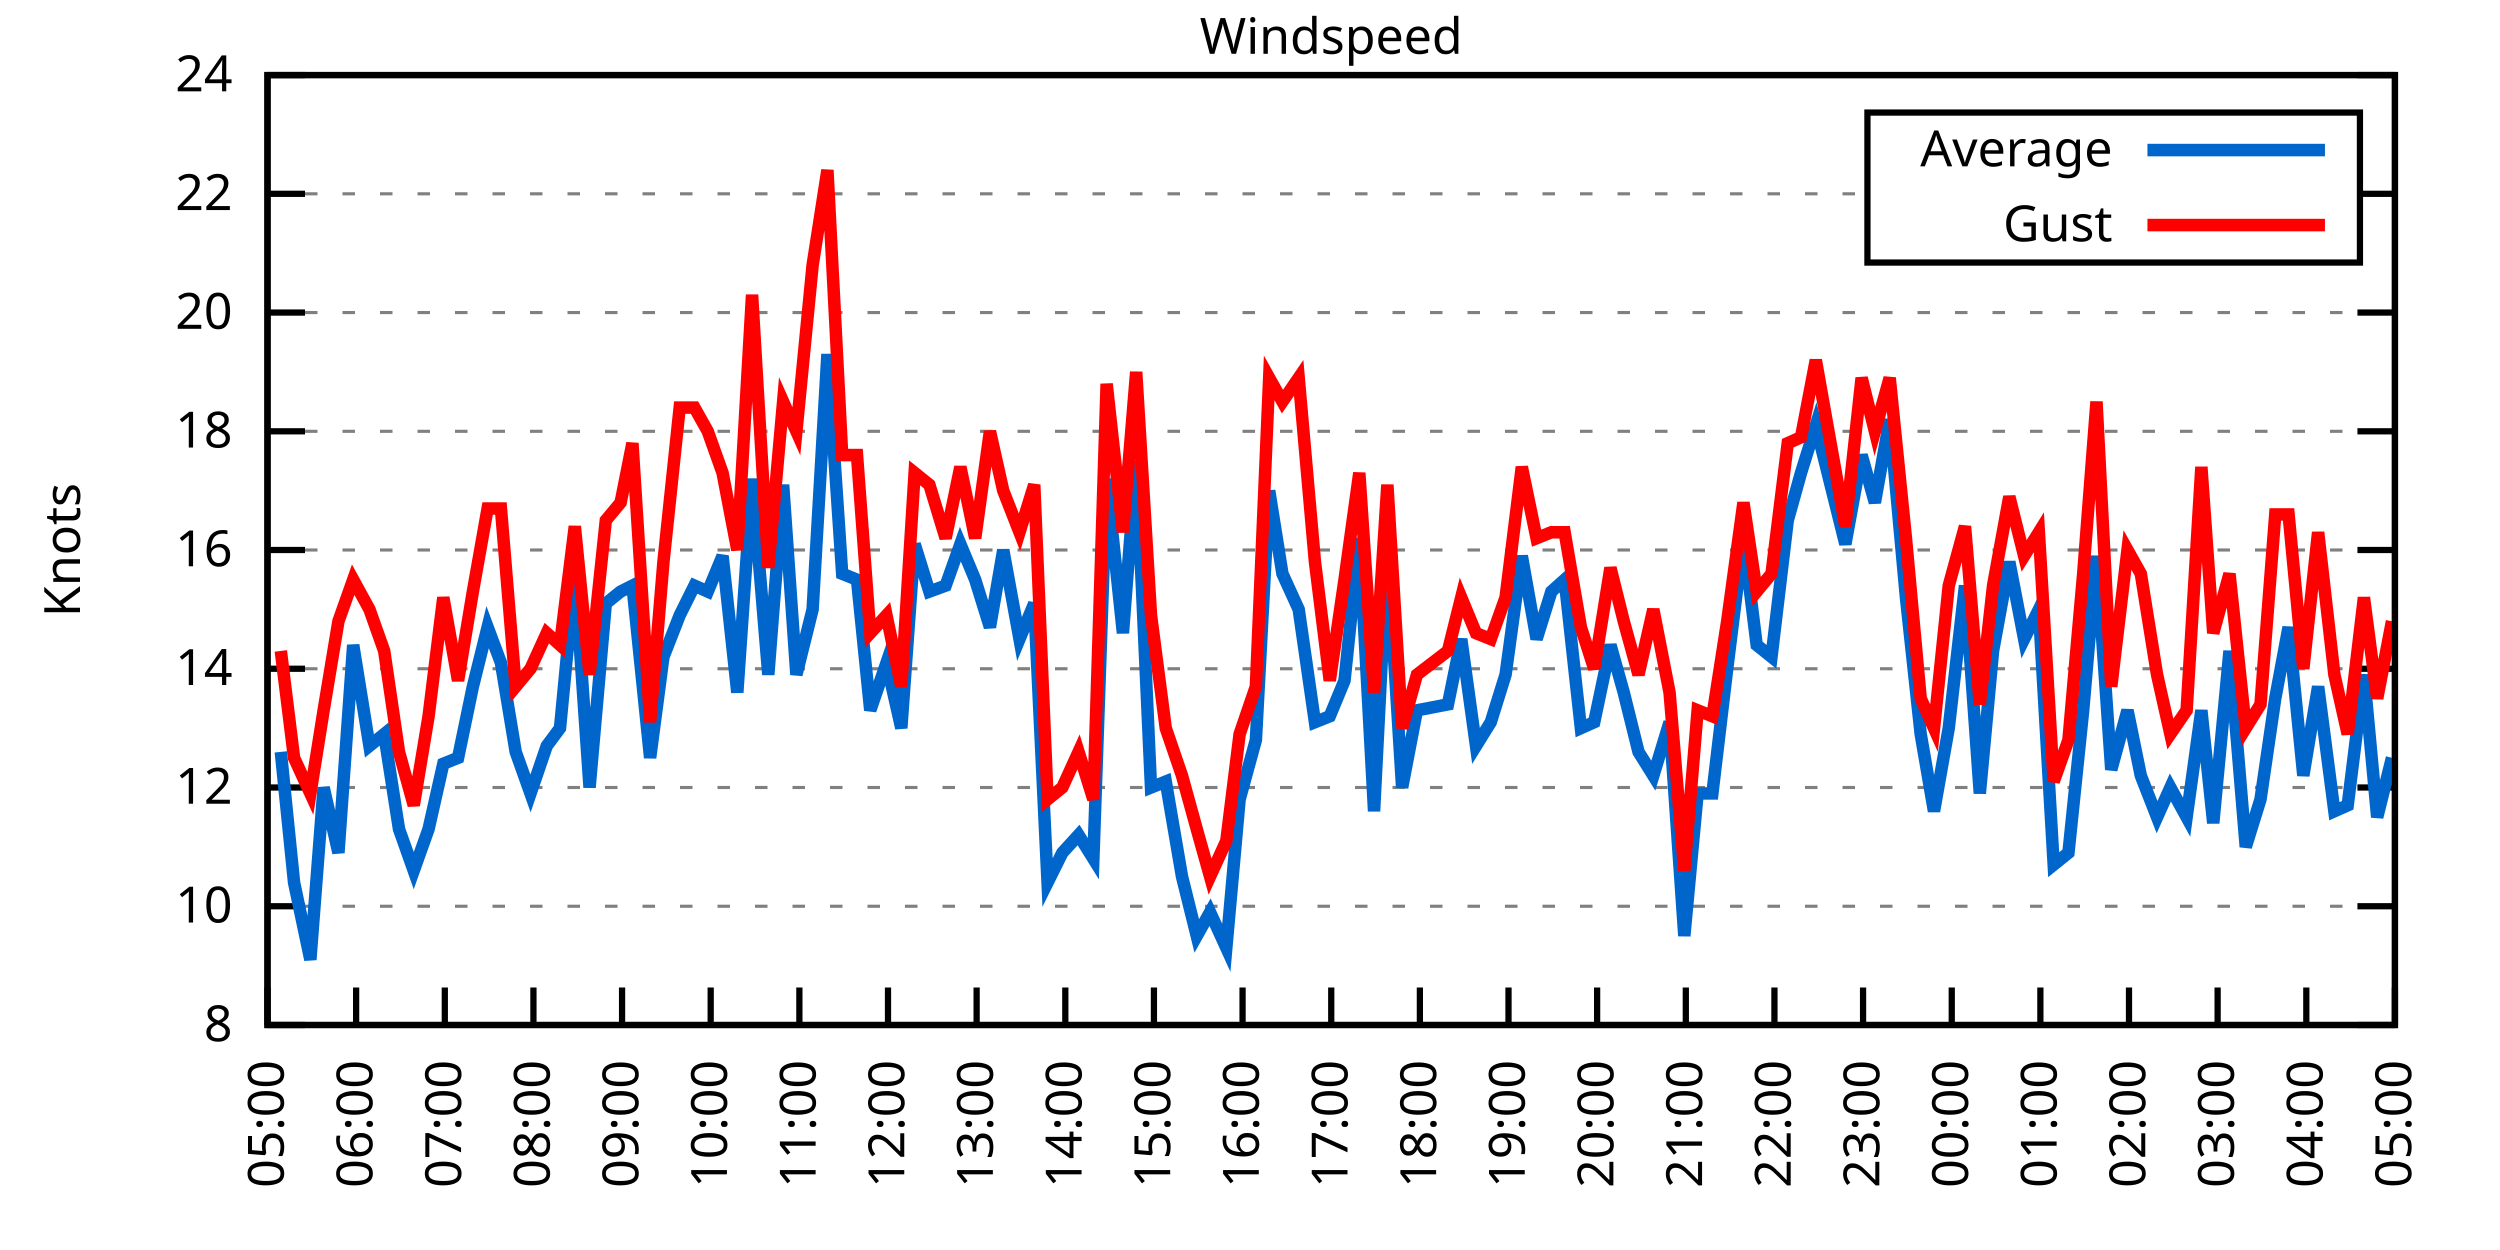
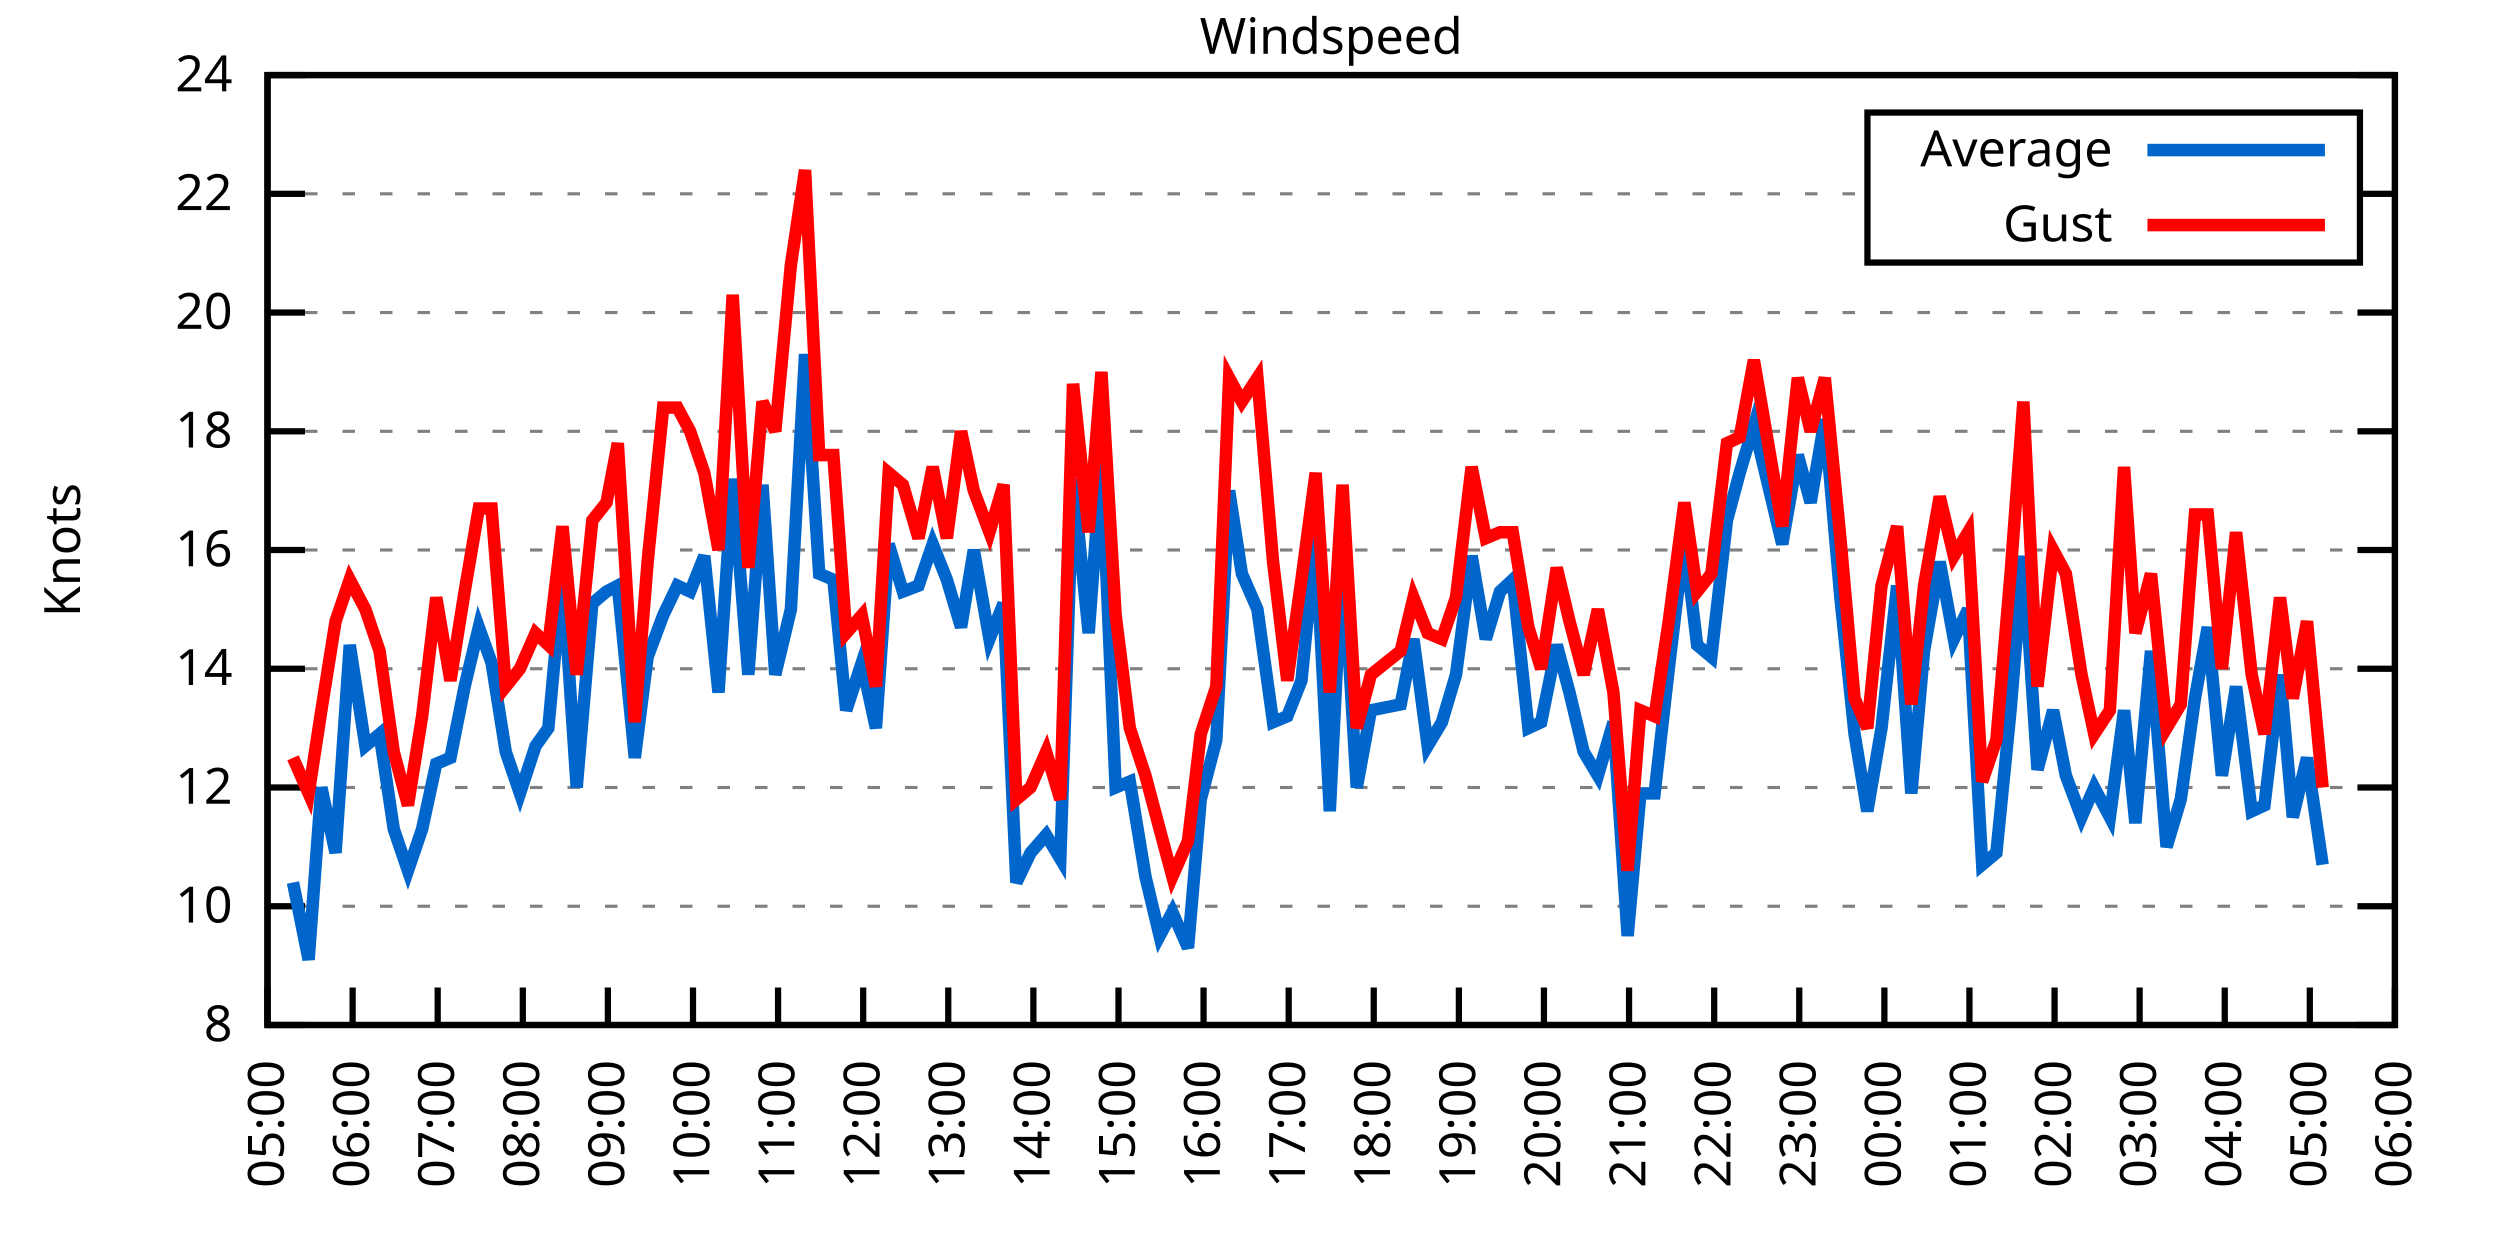
<svg xmlns="http://www.w3.org/2000/svg" xmlns:xlink="http://www.w3.org/1999/xlink" width="400" height="200" viewBox="0 0 400 200">
  <g id="gnuplot_canvas">
    <rect x="0" y="0" width="400" height="200" fill="none" />
    <defs>
      <circle id="gpDot" r="0.5" stroke-width="0.5" stroke="currentColor" />
      <path id="gpPt0" stroke-width="0.333" stroke="currentColor" d="M-1,0 h2 M0,-1 v2" />
      <path id="gpPt1" stroke-width="0.333" stroke="currentColor" d="M-1,-1 L1,1 M1,-1 L-1,1" />
      <path id="gpPt2" stroke-width="0.333" stroke="currentColor" d="M-1,0 L1,0 M0,-1 L0,1 M-1,-1 L1,1 M-1,1 L1,-1" />
      <rect id="gpPt3" stroke-width="0.333" stroke="currentColor" x="-1" y="-1" width="2" height="2" />
      <rect id="gpPt4" stroke-width="0.333" stroke="currentColor" fill="currentColor" x="-1" y="-1" width="2" height="2" />
      <circle id="gpPt5" stroke-width="0.333" stroke="currentColor" cx="0" cy="0" r="1" />
      <use xlink:href="#gpPt5" id="gpPt6" fill="currentColor" stroke="none" />
      <path id="gpPt7" stroke-width="0.333" stroke="currentColor" d="M0,-1.33 L-1.33,0.67 L1.33,0.67 z" />
      <use xlink:href="#gpPt7" id="gpPt8" fill="currentColor" stroke="none" />
      <use xlink:href="#gpPt7" id="gpPt9" stroke="currentColor" transform="rotate(180)" />
      <use xlink:href="#gpPt9" id="gpPt10" fill="currentColor" stroke="none" />
      <use xlink:href="#gpPt3" id="gpPt11" stroke="currentColor" transform="rotate(45)" />
      <use xlink:href="#gpPt11" id="gpPt12" fill="currentColor" stroke="none" />
      <path id="gpPt13" stroke-width="0.333" stroke="currentColor" d="M0,1.330 L1.265,0.411 L0.782,-1.067 L-0.782,-1.076 L-1.265,0.411 z" />
      <use xlink:href="#gpPt13" id="gpPt14" fill="currentColor" stroke="none" />
      <filter id="textbox" filterUnits="objectBoundingBox" x="0" y="0" height="1" width="1">
        <feFlood flood-color="white" flood-opacity="1" result="bgnd" />
        <feComposite in="SourceGraphic" in2="bgnd" operator="atop" />
      </filter>
      <filter id="greybox" filterUnits="objectBoundingBox" x="0" y="0" height="1" width="1">
        <feFlood flood-color="lightgrey" flood-opacity="1" result="grey" />
        <feComposite in="SourceGraphic" in2="grey" operator="atop" />
      </filter>
    </defs>
    <g fill="none" color="white" stroke="currentColor" stroke-width="1.00" stroke-linecap="butt" stroke-linejoin="miter">
</g>
    <g fill="none" color="black" stroke="currentColor" stroke-width="1.00" stroke-linecap="butt" stroke-linejoin="miter">
      <g stroke="none" shape-rendering="crispEdges">
        <polygon fill="rgb(255, 255, 255)" points="42.80,164.00 383.18,164.00 383.18,12.02 42.80,12.02 " />
      </g>
    </g>
    <g fill="none" color="black" stroke="currentColor" stroke-width="1.00" stroke-linecap="butt" stroke-linejoin="miter">
</g>
    <g fill="none" color="black" stroke="black" stroke-width="0.50" stroke-linecap="butt" stroke-linejoin="miter">
</g>
    <g fill="none" color="gray" stroke="currentColor" stroke-width="0.50" stroke-linecap="butt" stroke-linejoin="miter">
      <path stroke="gray" stroke-dasharray="2,4" class="gridline" d="M42.80,164.00 L383.19,164.00  " />
    </g>
    <g fill="none" color="gray" stroke="gray" stroke-width="1.00" stroke-linecap="butt" stroke-linejoin="miter">
</g>
    <g fill="none" color="black" stroke="currentColor" stroke-width="1.00" stroke-linecap="butt" stroke-linejoin="miter">
      <path stroke="black" d="M42.80,164.00 L48.80,164.00 M383.19,164.00 L377.19,164.00  " />
      <g transform="translate(37.20,166.60)" stroke="none" fill="black" font-family="Sans" font-size="8.00" text-anchor="end">
        <text>
          <tspan font-family="Sans"> 8</tspan>
        </text>
      </g>
    </g>
    <g fill="none" color="black" stroke="currentColor" stroke-width="1.00" stroke-linecap="butt" stroke-linejoin="miter">
</g>
    <g fill="none" color="black" stroke="black" stroke-width="0.50" stroke-linecap="butt" stroke-linejoin="miter">
</g>
    <g fill="none" color="gray" stroke="currentColor" stroke-width="0.50" stroke-linecap="butt" stroke-linejoin="miter">
      <path stroke="gray" stroke-dasharray="2,4" class="gridline" d="M42.80,145.00 L383.19,145.00  " />
    </g>
    <g fill="none" color="gray" stroke="gray" stroke-width="1.00" stroke-linecap="butt" stroke-linejoin="miter">
</g>
    <g fill="none" color="black" stroke="currentColor" stroke-width="1.00" stroke-linecap="butt" stroke-linejoin="miter">
      <path stroke="black" d="M42.80,145.00 L48.80,145.00 M383.19,145.00 L377.19,145.00  " />
      <g transform="translate(37.20,147.60)" stroke="none" fill="black" font-family="Sans" font-size="8.00" text-anchor="end">
        <text>
          <tspan font-family="Sans"> 10</tspan>
        </text>
      </g>
    </g>
    <g fill="none" color="black" stroke="currentColor" stroke-width="1.00" stroke-linecap="butt" stroke-linejoin="miter">
</g>
    <g fill="none" color="black" stroke="black" stroke-width="0.50" stroke-linecap="butt" stroke-linejoin="miter">
</g>
    <g fill="none" color="gray" stroke="currentColor" stroke-width="0.50" stroke-linecap="butt" stroke-linejoin="miter">
      <path stroke="gray" stroke-dasharray="2,4" class="gridline" d="M42.80,126.00 L383.19,126.00  " />
    </g>
    <g fill="none" color="gray" stroke="gray" stroke-width="1.00" stroke-linecap="butt" stroke-linejoin="miter">
</g>
    <g fill="none" color="black" stroke="currentColor" stroke-width="1.00" stroke-linecap="butt" stroke-linejoin="miter">
      <path stroke="black" d="M42.80,126.00 L48.80,126.00 M383.19,126.00 L377.19,126.00  " />
      <g transform="translate(37.20,128.60)" stroke="none" fill="black" font-family="Sans" font-size="8.00" text-anchor="end">
        <text>
          <tspan font-family="Sans"> 12</tspan>
        </text>
      </g>
    </g>
    <g fill="none" color="black" stroke="currentColor" stroke-width="1.00" stroke-linecap="butt" stroke-linejoin="miter">
</g>
    <g fill="none" color="black" stroke="black" stroke-width="0.50" stroke-linecap="butt" stroke-linejoin="miter">
</g>
    <g fill="none" color="gray" stroke="currentColor" stroke-width="0.50" stroke-linecap="butt" stroke-linejoin="miter">
      <path stroke="gray" stroke-dasharray="2,4" class="gridline" d="M42.80,107.00 L383.19,107.00  " />
    </g>
    <g fill="none" color="gray" stroke="gray" stroke-width="1.00" stroke-linecap="butt" stroke-linejoin="miter">
</g>
    <g fill="none" color="black" stroke="currentColor" stroke-width="1.00" stroke-linecap="butt" stroke-linejoin="miter">
      <path stroke="black" d="M42.80,107.00 L48.80,107.00 M383.19,107.00 L377.19,107.00  " />
      <g transform="translate(37.20,109.60)" stroke="none" fill="black" font-family="Sans" font-size="8.00" text-anchor="end">
        <text>
          <tspan font-family="Sans"> 14</tspan>
        </text>
      </g>
    </g>
    <g fill="none" color="black" stroke="currentColor" stroke-width="1.00" stroke-linecap="butt" stroke-linejoin="miter">
</g>
    <g fill="none" color="black" stroke="black" stroke-width="0.50" stroke-linecap="butt" stroke-linejoin="miter">
</g>
    <g fill="none" color="gray" stroke="currentColor" stroke-width="0.50" stroke-linecap="butt" stroke-linejoin="miter">
      <path stroke="gray" stroke-dasharray="2,4" class="gridline" d="M42.80,88.00 L383.19,88.00  " />
    </g>
    <g fill="none" color="gray" stroke="gray" stroke-width="1.00" stroke-linecap="butt" stroke-linejoin="miter">
</g>
    <g fill="none" color="black" stroke="currentColor" stroke-width="1.00" stroke-linecap="butt" stroke-linejoin="miter">
      <path stroke="black" d="M42.80,88.00 L48.80,88.00 M383.19,88.00 L377.19,88.00  " />
      <g transform="translate(37.20,90.60)" stroke="none" fill="black" font-family="Sans" font-size="8.00" text-anchor="end">
        <text>
          <tspan font-family="Sans"> 16</tspan>
        </text>
      </g>
    </g>
    <g fill="none" color="black" stroke="currentColor" stroke-width="1.00" stroke-linecap="butt" stroke-linejoin="miter">
</g>
    <g fill="none" color="black" stroke="black" stroke-width="0.50" stroke-linecap="butt" stroke-linejoin="miter">
</g>
    <g fill="none" color="gray" stroke="currentColor" stroke-width="0.50" stroke-linecap="butt" stroke-linejoin="miter">
      <path stroke="gray" stroke-dasharray="2,4" class="gridline" d="M42.80,69.01 L383.19,69.01  " />
    </g>
    <g fill="none" color="gray" stroke="gray" stroke-width="1.00" stroke-linecap="butt" stroke-linejoin="miter">
</g>
    <g fill="none" color="black" stroke="currentColor" stroke-width="1.00" stroke-linecap="butt" stroke-linejoin="miter">
      <path stroke="black" d="M42.80,69.01 L48.80,69.01 M383.19,69.01 L377.19,69.01  " />
      <g transform="translate(37.20,71.61)" stroke="none" fill="black" font-family="Sans" font-size="8.00" text-anchor="end">
        <text>
          <tspan font-family="Sans"> 18</tspan>
        </text>
      </g>
    </g>
    <g fill="none" color="black" stroke="currentColor" stroke-width="1.00" stroke-linecap="butt" stroke-linejoin="miter">
</g>
    <g fill="none" color="black" stroke="black" stroke-width="0.50" stroke-linecap="butt" stroke-linejoin="miter">
</g>
    <g fill="none" color="gray" stroke="currentColor" stroke-width="0.50" stroke-linecap="butt" stroke-linejoin="miter">
      <path stroke="gray" stroke-dasharray="2,4" class="gridline" d="M42.80,50.01 L383.19,50.01  " />
    </g>
    <g fill="none" color="gray" stroke="gray" stroke-width="1.00" stroke-linecap="butt" stroke-linejoin="miter">
</g>
    <g fill="none" color="black" stroke="currentColor" stroke-width="1.00" stroke-linecap="butt" stroke-linejoin="miter">
      <path stroke="black" d="M42.80,50.01 L48.80,50.01 M383.19,50.01 L377.19,50.01  " />
      <g transform="translate(37.20,52.61)" stroke="none" fill="black" font-family="Sans" font-size="8.00" text-anchor="end">
        <text>
          <tspan font-family="Sans"> 20</tspan>
        </text>
      </g>
    </g>
    <g fill="none" color="black" stroke="currentColor" stroke-width="1.00" stroke-linecap="butt" stroke-linejoin="miter">
</g>
    <g fill="none" color="black" stroke="black" stroke-width="0.50" stroke-linecap="butt" stroke-linejoin="miter">
</g>
    <g fill="none" color="gray" stroke="currentColor" stroke-width="0.50" stroke-linecap="butt" stroke-linejoin="miter">
      <path stroke="gray" stroke-dasharray="2,4" class="gridline" d="M42.80,31.01 L298.79,31.01 M377.59,31.01 L383.19,31.01  " />
    </g>
    <g fill="none" color="gray" stroke="gray" stroke-width="1.00" stroke-linecap="butt" stroke-linejoin="miter">
</g>
    <g fill="none" color="black" stroke="currentColor" stroke-width="1.00" stroke-linecap="butt" stroke-linejoin="miter">
      <path stroke="black" d="M42.80,31.01 L48.80,31.01 M383.19,31.01 L377.19,31.01  " />
      <g transform="translate(37.20,33.61)" stroke="none" fill="black" font-family="Sans" font-size="8.00" text-anchor="end">
        <text>
          <tspan font-family="Sans"> 22</tspan>
        </text>
      </g>
    </g>
    <g fill="none" color="black" stroke="currentColor" stroke-width="1.00" stroke-linecap="butt" stroke-linejoin="miter">
</g>
    <g fill="none" color="black" stroke="black" stroke-width="0.50" stroke-linecap="butt" stroke-linejoin="miter">
</g>
    <g fill="none" color="gray" stroke="currentColor" stroke-width="0.50" stroke-linecap="butt" stroke-linejoin="miter">
      <path stroke="gray" stroke-dasharray="2,4" class="gridline" d="M42.80,12.01 L383.19,12.01  " />
    </g>
    <g fill="none" color="gray" stroke="gray" stroke-width="1.00" stroke-linecap="butt" stroke-linejoin="miter">
</g>
    <g fill="none" color="black" stroke="currentColor" stroke-width="1.00" stroke-linecap="butt" stroke-linejoin="miter">
      <path stroke="black" d="M42.80,12.01 L48.80,12.01 M383.19,12.01 L377.19,12.01  " />
      <g transform="translate(37.20,14.61)" stroke="none" fill="black" font-family="Sans" font-size="8.00" text-anchor="end">
        <text>
          <tspan font-family="Sans"> 24</tspan>
        </text>
      </g>
    </g>
    <g fill="none" color="black" stroke="currentColor" stroke-width="1.00" stroke-linecap="butt" stroke-linejoin="miter">
      <path stroke="black" d="M42.80,164.00 L42.80,158.00  " />
      <g transform="translate(45.40,169.60) rotate(270.00)" stroke="none" fill="black" font-family="Sans" font-size="8.00" text-anchor="end">
        <text>
          <tspan font-family="Sans">05:00</tspan>
        </text>
      </g>
    </g>
    <g fill="none" color="black" stroke="currentColor" stroke-width="1.00" stroke-linecap="butt" stroke-linejoin="miter">
-       <path stroke="black" d="M56.98,164.00 L56.98,158.00  " />
-       <g transform="translate(59.58,169.60) rotate(270.00)" stroke="none" fill="black" font-family="Sans" font-size="8.00" text-anchor="end">
+       <path stroke="black" d="M56.42,164.00 L56.42,158.00  " />
+       <g transform="translate(59.02,169.60) rotate(270.00)" stroke="none" fill="black" font-family="Sans" font-size="8.00" text-anchor="end">
        <text>
          <tspan font-family="Sans">06:00</tspan>
        </text>
      </g>
    </g>
    <g fill="none" color="black" stroke="currentColor" stroke-width="1.00" stroke-linecap="butt" stroke-linejoin="miter">
-       <path stroke="black" d="M71.17,164.00 L71.17,158.00  " />
-       <g transform="translate(73.77,169.60) rotate(270.00)" stroke="none" fill="black" font-family="Sans" font-size="8.00" text-anchor="end">
+       <path stroke="black" d="M70.03,164.00 L70.03,158.00  " />
+       <g transform="translate(72.63,169.60) rotate(270.00)" stroke="none" fill="black" font-family="Sans" font-size="8.00" text-anchor="end">
        <text>
          <tspan font-family="Sans">07:00</tspan>
        </text>
      </g>
    </g>
    <g fill="none" color="black" stroke="currentColor" stroke-width="1.00" stroke-linecap="butt" stroke-linejoin="miter">
-       <path stroke="black" d="M85.35,164.00 L85.35,158.00  " />
-       <g transform="translate(87.95,169.60) rotate(270.00)" stroke="none" fill="black" font-family="Sans" font-size="8.00" text-anchor="end">
+       <path stroke="black" d="M83.65,164.00 L83.65,158.00  " />
+       <g transform="translate(86.25,169.60) rotate(270.00)" stroke="none" fill="black" font-family="Sans" font-size="8.00" text-anchor="end">
        <text>
          <tspan font-family="Sans">08:00</tspan>
        </text>
      </g>
    </g>
    <g fill="none" color="black" stroke="currentColor" stroke-width="1.00" stroke-linecap="butt" stroke-linejoin="miter">
-       <path stroke="black" d="M99.53,164.00 L99.53,158.00  " />
-       <g transform="translate(102.13,169.60) rotate(270.00)" stroke="none" fill="black" font-family="Sans" font-size="8.00" text-anchor="end">
+       <path stroke="black" d="M97.26,164.00 L97.26,158.00  " />
+       <g transform="translate(99.86,169.60) rotate(270.00)" stroke="none" fill="black" font-family="Sans" font-size="8.00" text-anchor="end">
        <text>
          <tspan font-family="Sans">09:00</tspan>
        </text>
      </g>
    </g>
    <g fill="none" color="black" stroke="currentColor" stroke-width="1.00" stroke-linecap="butt" stroke-linejoin="miter">
-       <path stroke="black" d="M113.71,164.00 L113.71,158.00  " />
-       <g transform="translate(116.31,169.60) rotate(270.00)" stroke="none" fill="black" font-family="Sans" font-size="8.00" text-anchor="end">
+       <path stroke="black" d="M110.88,164.00 L110.88,158.00  " />
+       <g transform="translate(113.48,169.60) rotate(270.00)" stroke="none" fill="black" font-family="Sans" font-size="8.00" text-anchor="end">
        <text>
          <tspan font-family="Sans">10:00</tspan>
        </text>
      </g>
    </g>
    <g fill="none" color="black" stroke="currentColor" stroke-width="1.00" stroke-linecap="butt" stroke-linejoin="miter">
-       <path stroke="black" d="M127.90,164.00 L127.90,158.00  " />
-       <g transform="translate(130.50,169.60) rotate(270.00)" stroke="none" fill="black" font-family="Sans" font-size="8.00" text-anchor="end">
+       <path stroke="black" d="M124.49,164.00 L124.49,158.00  " />
+       <g transform="translate(127.09,169.60) rotate(270.00)" stroke="none" fill="black" font-family="Sans" font-size="8.00" text-anchor="end">
        <text>
          <tspan font-family="Sans">11:00</tspan>
        </text>
      </g>
    </g>
    <g fill="none" color="black" stroke="currentColor" stroke-width="1.00" stroke-linecap="butt" stroke-linejoin="miter">
-       <path stroke="black" d="M142.08,164.00 L142.08,158.00  " />
-       <g transform="translate(144.68,169.60) rotate(270.00)" stroke="none" fill="black" font-family="Sans" font-size="8.00" text-anchor="end">
+       <path stroke="black" d="M138.11,164.00 L138.11,158.00  " />
+       <g transform="translate(140.71,169.60) rotate(270.00)" stroke="none" fill="black" font-family="Sans" font-size="8.00" text-anchor="end">
        <text>
          <tspan font-family="Sans">12:00</tspan>
        </text>
      </g>
    </g>
    <g fill="none" color="black" stroke="currentColor" stroke-width="1.00" stroke-linecap="butt" stroke-linejoin="miter">
-       <path stroke="black" d="M156.26,164.00 L156.26,158.00  " />
-       <g transform="translate(158.86,169.60) rotate(270.00)" stroke="none" fill="black" font-family="Sans" font-size="8.00" text-anchor="end">
+       <path stroke="black" d="M151.72,164.00 L151.72,158.00  " />
+       <g transform="translate(154.32,169.60) rotate(270.00)" stroke="none" fill="black" font-family="Sans" font-size="8.00" text-anchor="end">
        <text>
          <tspan font-family="Sans">13:00</tspan>
        </text>
      </g>
    </g>
    <g fill="none" color="black" stroke="currentColor" stroke-width="1.00" stroke-linecap="butt" stroke-linejoin="miter">
-       <path stroke="black" d="M170.45,164.00 L170.45,158.00  " />
-       <g transform="translate(173.05,169.60) rotate(270.00)" stroke="none" fill="black" font-family="Sans" font-size="8.00" text-anchor="end">
+       <path stroke="black" d="M165.34,164.00 L165.34,158.00  " />
+       <g transform="translate(167.94,169.60) rotate(270.00)" stroke="none" fill="black" font-family="Sans" font-size="8.00" text-anchor="end">
        <text>
          <tspan font-family="Sans">14:00</tspan>
        </text>
      </g>
    </g>
    <g fill="none" color="black" stroke="currentColor" stroke-width="1.00" stroke-linecap="butt" stroke-linejoin="miter">
-       <path stroke="black" d="M184.63,164.00 L184.63,158.00  " />
-       <g transform="translate(187.23,169.60) rotate(270.00)" stroke="none" fill="black" font-family="Sans" font-size="8.00" text-anchor="end">
+       <path stroke="black" d="M178.96,164.00 L178.96,158.00  " />
+       <g transform="translate(181.56,169.60) rotate(270.00)" stroke="none" fill="black" font-family="Sans" font-size="8.00" text-anchor="end">
        <text>
          <tspan font-family="Sans">15:00</tspan>
        </text>
      </g>
    </g>
    <g fill="none" color="black" stroke="currentColor" stroke-width="1.00" stroke-linecap="butt" stroke-linejoin="miter">
-       <path stroke="black" d="M198.81,164.00 L198.81,158.00  " />
-       <g transform="translate(201.41,169.60) rotate(270.00)" stroke="none" fill="black" font-family="Sans" font-size="8.00" text-anchor="end">
+       <path stroke="black" d="M192.57,164.00 L192.57,158.00  " />
+       <g transform="translate(195.17,169.60) rotate(270.00)" stroke="none" fill="black" font-family="Sans" font-size="8.00" text-anchor="end">
        <text>
          <tspan font-family="Sans">16:00</tspan>
        </text>
      </g>
    </g>
    <g fill="none" color="black" stroke="currentColor" stroke-width="1.00" stroke-linecap="butt" stroke-linejoin="miter">
-       <path stroke="black" d="M213.00,164.00 L213.00,158.00  " />
-       <g transform="translate(215.60,169.60) rotate(270.00)" stroke="none" fill="black" font-family="Sans" font-size="8.00" text-anchor="end">
+       <path stroke="black" d="M206.19,164.00 L206.19,158.00  " />
+       <g transform="translate(208.79,169.60) rotate(270.00)" stroke="none" fill="black" font-family="Sans" font-size="8.00" text-anchor="end">
        <text>
          <tspan font-family="Sans">17:00</tspan>
        </text>
      </g>
    </g>
    <g fill="none" color="black" stroke="currentColor" stroke-width="1.00" stroke-linecap="butt" stroke-linejoin="miter">
-       <path stroke="black" d="M227.18,164.00 L227.18,158.00  " />
-       <g transform="translate(229.78,169.60) rotate(270.00)" stroke="none" fill="black" font-family="Sans" font-size="8.00" text-anchor="end">
+       <path stroke="black" d="M219.80,164.00 L219.80,158.00  " />
+       <g transform="translate(222.40,169.60) rotate(270.00)" stroke="none" fill="black" font-family="Sans" font-size="8.00" text-anchor="end">
        <text>
          <tspan font-family="Sans">18:00</tspan>
        </text>
      </g>
    </g>
    <g fill="none" color="black" stroke="currentColor" stroke-width="1.00" stroke-linecap="butt" stroke-linejoin="miter">
-       <path stroke="black" d="M241.36,164.00 L241.36,158.00  " />
-       <g transform="translate(243.96,169.60) rotate(270.00)" stroke="none" fill="black" font-family="Sans" font-size="8.00" text-anchor="end">
+       <path stroke="black" d="M233.42,164.00 L233.42,158.00  " />
+       <g transform="translate(236.02,169.60) rotate(270.00)" stroke="none" fill="black" font-family="Sans" font-size="8.00" text-anchor="end">
        <text>
          <tspan font-family="Sans">19:00</tspan>
        </text>
      </g>
    </g>
    <g fill="none" color="black" stroke="currentColor" stroke-width="1.00" stroke-linecap="butt" stroke-linejoin="miter">
-       <path stroke="black" d="M255.54,164.00 L255.54,158.00  " />
-       <g transform="translate(258.14,169.60) rotate(270.00)" stroke="none" fill="black" font-family="Sans" font-size="8.00" text-anchor="end">
+       <path stroke="black" d="M247.03,164.00 L247.03,158.00  " />
+       <g transform="translate(249.63,169.60) rotate(270.00)" stroke="none" fill="black" font-family="Sans" font-size="8.00" text-anchor="end">
        <text>
          <tspan font-family="Sans">20:00</tspan>
        </text>
      </g>
    </g>
    <g fill="none" color="black" stroke="currentColor" stroke-width="1.00" stroke-linecap="butt" stroke-linejoin="miter">
-       <path stroke="black" d="M269.73,164.00 L269.73,158.00  " />
-       <g transform="translate(272.33,169.60) rotate(270.00)" stroke="none" fill="black" font-family="Sans" font-size="8.00" text-anchor="end">
+       <path stroke="black" d="M260.65,164.00 L260.65,158.00  " />
+       <g transform="translate(263.25,169.60) rotate(270.00)" stroke="none" fill="black" font-family="Sans" font-size="8.00" text-anchor="end">
        <text>
          <tspan font-family="Sans">21:00</tspan>
        </text>
      </g>
    </g>
    <g fill="none" color="black" stroke="currentColor" stroke-width="1.00" stroke-linecap="butt" stroke-linejoin="miter">
-       <path stroke="black" d="M283.91,164.00 L283.91,158.00  " />
-       <g transform="translate(286.51,169.60) rotate(270.00)" stroke="none" fill="black" font-family="Sans" font-size="8.00" text-anchor="end">
+       <path stroke="black" d="M274.27,164.00 L274.27,158.00  " />
+       <g transform="translate(276.87,169.60) rotate(270.00)" stroke="none" fill="black" font-family="Sans" font-size="8.00" text-anchor="end">
        <text>
          <tspan font-family="Sans">22:00</tspan>
        </text>
      </g>
    </g>
    <g fill="none" color="black" stroke="currentColor" stroke-width="1.00" stroke-linecap="butt" stroke-linejoin="miter">
-       <path stroke="black" d="M298.09,164.00 L298.09,158.00  " />
-       <g transform="translate(300.69,169.60) rotate(270.00)" stroke="none" fill="black" font-family="Sans" font-size="8.00" text-anchor="end">
+       <path stroke="black" d="M287.88,164.00 L287.88,158.00  " />
+       <g transform="translate(290.48,169.60) rotate(270.00)" stroke="none" fill="black" font-family="Sans" font-size="8.00" text-anchor="end">
        <text>
          <tspan font-family="Sans">23:00</tspan>
        </text>
      </g>
    </g>
    <g fill="none" color="black" stroke="currentColor" stroke-width="1.00" stroke-linecap="butt" stroke-linejoin="miter">
-       <path stroke="black" d="M312.28,164.00 L312.28,158.00  " />
-       <g transform="translate(314.88,169.60) rotate(270.00)" stroke="none" fill="black" font-family="Sans" font-size="8.00" text-anchor="end">
+       <path stroke="black" d="M301.50,164.00 L301.50,158.00  " />
+       <g transform="translate(304.10,169.60) rotate(270.00)" stroke="none" fill="black" font-family="Sans" font-size="8.00" text-anchor="end">
        <text>
          <tspan font-family="Sans">00:00</tspan>
        </text>
      </g>
    </g>
    <g fill="none" color="black" stroke="currentColor" stroke-width="1.00" stroke-linecap="butt" stroke-linejoin="miter">
-       <path stroke="black" d="M326.46,164.00 L326.46,158.00  " />
-       <g transform="translate(329.06,169.60) rotate(270.00)" stroke="none" fill="black" font-family="Sans" font-size="8.00" text-anchor="end">
+       <path stroke="black" d="M315.11,164.00 L315.11,158.00  " />
+       <g transform="translate(317.71,169.60) rotate(270.00)" stroke="none" fill="black" font-family="Sans" font-size="8.00" text-anchor="end">
        <text>
          <tspan font-family="Sans">01:00</tspan>
        </text>
      </g>
    </g>
    <g fill="none" color="black" stroke="currentColor" stroke-width="1.00" stroke-linecap="butt" stroke-linejoin="miter">
-       <path stroke="black" d="M340.64,164.00 L340.64,158.00  " />
-       <g transform="translate(343.24,169.60) rotate(270.00)" stroke="none" fill="black" font-family="Sans" font-size="8.00" text-anchor="end">
+       <path stroke="black" d="M328.73,164.00 L328.73,158.00  " />
+       <g transform="translate(331.33,169.60) rotate(270.00)" stroke="none" fill="black" font-family="Sans" font-size="8.00" text-anchor="end">
        <text>
          <tspan font-family="Sans">02:00</tspan>
        </text>
      </g>
    </g>
    <g fill="none" color="black" stroke="currentColor" stroke-width="1.00" stroke-linecap="butt" stroke-linejoin="miter">
-       <path stroke="black" d="M354.82,164.00 L354.82,158.00  " />
-       <g transform="translate(357.42,169.60) rotate(270.00)" stroke="none" fill="black" font-family="Sans" font-size="8.00" text-anchor="end">
+       <path stroke="black" d="M342.34,164.00 L342.34,158.00  " />
+       <g transform="translate(344.94,169.60) rotate(270.00)" stroke="none" fill="black" font-family="Sans" font-size="8.00" text-anchor="end">
        <text>
          <tspan font-family="Sans">03:00</tspan>
        </text>
      </g>
    </g>
    <g fill="none" color="black" stroke="currentColor" stroke-width="1.00" stroke-linecap="butt" stroke-linejoin="miter">
-       <path stroke="black" d="M369.01,164.00 L369.01,158.00  " />
-       <g transform="translate(371.61,169.60) rotate(270.00)" stroke="none" fill="black" font-family="Sans" font-size="8.00" text-anchor="end">
+       <path stroke="black" d="M355.96,164.00 L355.96,158.00  " />
+       <g transform="translate(358.56,169.60) rotate(270.00)" stroke="none" fill="black" font-family="Sans" font-size="8.00" text-anchor="end">
        <text>
          <tspan font-family="Sans">04:00</tspan>
+         </text>
+       </g>
+     </g>
+     <g fill="none" color="black" stroke="currentColor" stroke-width="1.00" stroke-linecap="butt" stroke-linejoin="miter">
+       <path stroke="black" d="M369.57,164.00 L369.57,158.00  " />
+       <g transform="translate(372.17,169.60) rotate(270.00)" stroke="none" fill="black" font-family="Sans" font-size="8.00" text-anchor="end">
+         <text>
+           <tspan font-family="Sans">05:00</tspan>
        </text>
      </g>
    </g>
    <g fill="none" color="black" stroke="currentColor" stroke-width="1.00" stroke-linecap="butt" stroke-linejoin="miter">
      <path stroke="black" d="M383.19,164.00 L383.19,158.00  " />
      <g transform="translate(385.79,169.60) rotate(270.00)" stroke="none" fill="black" font-family="Sans" font-size="8.00" text-anchor="end">
        <text>
-           <tspan font-family="Sans">05:00</tspan>
+           <tspan font-family="Sans">06:00</tspan>
        </text>
      </g>
    </g>
    <g fill="none" color="black" stroke="currentColor" stroke-width="1.00" stroke-linecap="butt" stroke-linejoin="miter">
</g>
    <g fill="none" color="black" stroke="currentColor" stroke-width="1.00" stroke-linecap="butt" stroke-linejoin="miter">
      <path stroke="black" d="M42.80,12.01 L42.80,164.00 L383.19,164.00 L383.19,12.01 L42.80,12.01 Z  " />
    </g>
    <g fill="none" color="black" stroke="currentColor" stroke-width="1.00" stroke-linecap="butt" stroke-linejoin="miter">
</g>
    <g fill="none" color="black" stroke="currentColor" stroke-width="1.00" stroke-linecap="butt" stroke-linejoin="miter">
      <path stroke="black" d="M298.79,42.01 L298.79,18.01 L377.59,18.01 L377.59,42.01 L298.79,42.01 Z  " />
    </g>
    <g id="Windspeed_plot_1">
      <g fill="none" color="white" stroke="black" stroke-width="2.00" stroke-linecap="butt" stroke-linejoin="miter">
</g>
      <g fill="none" color="black" stroke="currentColor" stroke-width="2.00" stroke-linecap="butt" stroke-linejoin="miter">
        <g transform="translate(337.99,26.61)" stroke="none" fill="black" font-family="Sans" font-size="8.00" text-anchor="end">
          <text>
            <tspan font-family="Sans">Average</tspan>
          </text>
        </g>
      </g>
      <g fill="none" color="black" stroke="currentColor" stroke-width="2.00" stroke-linecap="butt" stroke-linejoin="miter">
-         <path stroke="rgb(  0, 102, 204)" d="M343.59,24.01 L371.99,24.01 M44.93,120.30 L47.05,141.20 L49.66,153.55 L51.78,126.00 L54.15,136.45 L56.51,103.20   L59.11,119.35 L61.47,117.45 L63.84,132.65 L66.20,139.30 L68.57,132.65 L70.93,122.20 L73.29,121.25 L75.66,109.85   L78.02,100.35 L80.15,106.05 L82.51,120.30 L84.88,126.95 L87.48,119.35 L89.60,116.50 L91.97,91.80 L94.33,126.00   L96.93,96.55 L99.30,94.65 L101.19,93.70 L104.02,121.25 L106.15,105.10 L108.75,98.45 L111.11,93.70 L113.24,94.65   L115.61,88.95 L117.97,110.80 L120.33,76.61 L122.93,107.95 L125.30,77.56 L127.42,107.95 L130.02,97.50 L132.39,56.66   L134.75,91.80 L137.12,92.75 L139.24,113.65 L141.84,106.05 L144.21,116.50 L146.34,87.06 L148.70,94.65 L151.30,93.70   L153.66,87.06 L156.03,92.75 L158.39,100.35 L160.52,88.00 L163.12,102.25 L165.48,96.55 L167.61,141.20 L169.97,136.45   L172.57,133.60 L174.94,137.40 L177.06,76.61 L179.67,101.30 L181.79,73.76 L184.16,126.00 L186.52,125.05 L189.12,140.25   L191.48,149.75 L193.61,145.95 L196.21,151.65 L198.34,127.90 L200.94,118.40 L203.07,78.51 L205.19,91.80 L207.79,97.50   L210.39,115.55 L212.76,114.60 L215.12,108.90 L217.49,86.11 L219.85,129.80 L221.98,88.00 L224.34,126.00 L226.71,113.65   L231.67,112.70 L233.80,102.25 L236.16,119.35 L238.52,115.55 L240.89,107.95 L243.49,88.95 L245.85,102.25 L248.22,94.65   L250.34,92.75 L252.94,116.50 L255.07,115.55 L257.67,103.20 L259.80,110.80 L262.16,120.30 L264.53,124.10 L267.13,115.55   L269.49,149.75 L271.62,126.95 L273.98,126.95 L276.35,107.00 L278.95,86.11 L281.07,103.20 L283.44,105.10 L286.04,83.26   L288.16,75.66 L290.53,68.06 L292.89,77.56 L295.26,87.06 L297.86,72.81 L299.98,80.41 L302.35,67.11 L304.95,95.60   L307.31,117.45 L309.44,129.80 L311.80,116.50 L314.40,93.70 L316.77,126.95 L318.89,104.15 L321.49,89.90 L323.86,102.25   L326.22,97.50 L328.59,138.35 L330.95,136.45 L333.31,113.65 L335.44,88.95 L337.80,123.15 L340.40,113.65 L342.53,124.10   L345.13,130.75 L347.26,126.00 L349.86,130.75 L352.22,113.65 L354.12,131.70 L356.72,104.15 L359.32,135.50 L361.68,127.90   L364.04,111.75 L366.17,100.35 L368.53,124.10 L370.90,109.85 L373.50,129.80 L375.63,128.85 L378.23,107.95 L380.35,130.75   L382.72,121.25  " />
+         <path stroke="rgb(  0, 102, 204)" d="M343.59,24.01 L371.99,24.01 M46.88,141.20 L49.38,153.55 L51.42,126.00 L53.69,136.45 L55.96,103.20 L58.46,119.35   L60.73,117.45 L63.00,132.65 L65.27,139.30 L67.54,132.65 L69.80,122.20 L72.07,121.25 L74.34,109.85 L76.61,100.35   L78.65,106.05 L80.92,120.30 L83.19,126.95 L85.69,119.35 L87.73,116.50 L90.00,91.80 L92.27,126.00 L94.77,96.55   L97.04,94.65 L98.85,93.70 L101.57,121.25 L103.62,105.10 L106.11,98.45 L108.38,93.70 L110.42,94.65 L112.69,88.95   L114.96,110.80 L117.23,76.61 L119.73,107.95 L122.00,77.56 L124.04,107.95 L126.54,97.50 L128.81,56.66 L131.07,91.80   L133.34,92.75 L135.39,113.65 L137.88,106.05 L140.15,116.50 L142.19,87.06 L144.46,94.65 L146.96,93.70 L149.23,87.06   L151.50,92.75 L153.77,100.35 L155.81,88.00 L158.31,102.25 L160.57,96.55 L162.62,141.20 L164.89,136.45 L167.38,133.60   L169.65,137.40 L171.69,76.61 L174.19,101.30 L176.23,73.76 L178.50,126.00 L180.77,125.05 L183.27,140.25 L185.54,149.75   L187.58,145.95 L190.08,151.65 L192.12,127.90 L194.61,118.40 L196.66,78.51 L198.70,91.80 L201.19,97.50 L203.69,115.55   L205.96,114.60 L208.23,108.90 L210.50,86.11 L212.77,129.80 L214.81,88.00 L217.08,126.00 L219.35,113.65 L224.11,112.70   L226.16,102.25 L228.43,119.35 L230.70,115.55 L232.96,107.95 L235.46,88.95 L237.73,102.25 L240.00,94.65 L242.04,92.75   L244.54,116.50 L246.58,115.55 L249.08,103.20 L251.12,110.80 L253.39,120.30 L255.66,124.10 L258.15,115.55 L260.42,149.75   L262.47,126.95 L264.73,126.95 L267.00,107.00 L269.50,86.11 L271.54,103.20 L273.81,105.10 L276.31,83.26 L278.35,75.66   L280.62,68.06 L282.89,77.56 L285.16,87.06 L287.65,72.81 L289.70,80.41 L291.97,67.11 L294.46,95.60 L296.73,117.45   L298.77,129.80 L301.04,116.50 L303.54,93.70 L305.81,126.95 L307.85,104.15 L310.35,89.90 L312.62,102.25 L314.89,97.50   L317.15,138.35 L319.42,136.45 L321.69,113.65 L323.74,88.95 L326.00,123.15 L328.50,113.65 L330.54,124.10 L333.04,130.75   L335.08,126.00 L337.58,130.75 L339.85,113.65 L341.66,131.70 L344.16,104.15 L346.65,135.50 L348.92,127.90 L351.19,111.75   L353.24,100.35 L355.50,124.10 L357.77,109.85 L360.27,129.80 L362.31,128.85 L364.81,107.95 L366.85,130.75 L369.12,121.25   L371.62,138.35  " />
      </g>
    </g>
    <g id="Windspeed_plot_2">
      <g fill="none" color="black" stroke="currentColor" stroke-width="2.00" stroke-linecap="butt" stroke-linejoin="miter">
        <g transform="translate(337.99,38.61)" stroke="none" fill="black" font-family="Sans" font-size="8.00" text-anchor="end">
          <text>
            <tspan font-family="Sans">Gust</tspan>
          </text>
        </g>
      </g>
      <g fill="none" color="black" stroke="currentColor" stroke-width="2.00" stroke-linecap="butt" stroke-linejoin="miter">
-         <path stroke="rgb(255,   0,   0)" d="M343.59,36.01 L371.99,36.01 M44.93,104.15 L47.05,121.25 L49.66,126.95 L51.78,113.65 L54.15,99.40 L56.51,92.75   L59.11,97.50 L61.47,104.15 L63.84,120.30 L66.20,128.85 L68.57,114.60 L70.93,95.60 L73.29,108.90 L75.66,94.65   L78.02,81.36 L80.15,81.36 L82.51,109.85 L84.88,107.00 L87.48,101.30 L89.60,103.20 L91.97,84.21 L94.33,107.95   L96.93,83.26 L99.30,80.41 L101.19,70.91 L104.02,115.55 L106.15,89.90 L108.75,65.21 L111.11,65.21 L113.24,69.01   L115.61,75.66 L117.97,88.00 L120.33,47.16 L122.93,90.85 L125.30,64.26 L127.42,69.01 L130.02,42.41 L132.39,27.21   L134.75,72.81 L137.12,72.81 L139.24,101.30 L141.84,98.45 L144.21,109.85 L146.34,75.66 L148.70,77.56 L151.30,86.11   L153.66,74.71 L156.03,86.11 L158.39,69.01 L160.52,78.51 L163.12,85.16 L165.48,77.56 L167.61,127.90 L169.97,126.00   L172.57,120.30 L174.94,127.90 L177.06,61.41 L179.67,85.16 L181.79,59.51 L184.16,98.45 L186.52,116.50 L189.12,124.10   L191.48,132.65 L193.61,140.25 L196.21,134.55 L198.34,117.45 L200.94,109.85 L203.07,60.46 L205.19,64.26 L207.79,60.46   L210.39,89.90 L212.76,108.90 L215.12,92.75 L217.49,75.66 L219.85,110.80 L221.98,77.56 L224.34,116.50 L226.71,107.95   L231.67,104.15 L233.80,95.60 L236.16,101.30 L238.52,102.25 L240.89,95.60 L243.49,74.71 L245.85,86.11 L248.22,85.16   L250.34,85.16 L252.94,100.35 L255.07,107.00 L257.67,90.85 L259.80,99.40 L262.16,107.95 L264.53,97.50 L267.13,110.80   L269.49,139.30 L271.62,113.65 L273.98,114.60 L276.35,99.40 L278.95,80.41 L281.07,94.65 L283.44,91.80 L286.04,70.91   L288.16,69.96 L290.53,57.61 L292.89,70.91 L295.26,84.21 L297.86,60.46 L299.98,69.01 L302.35,60.46 L304.95,86.11   L307.31,111.75 L309.44,116.50 L311.80,93.70 L314.40,84.21 L316.77,112.70 L318.89,93.70 L321.49,79.46 L323.86,88.95   L326.22,85.16 L328.59,125.05 L330.95,118.40 L333.31,91.80 L335.44,64.26 L337.80,109.85 L340.40,88.00 L342.53,91.80   L345.13,107.95 L347.26,117.45 L349.86,113.65 L352.22,74.71 L354.12,101.30 L356.72,91.80 L359.32,116.50 L361.68,112.70   L364.04,82.31 L366.17,82.31 L368.53,107.00 L370.90,85.16 L373.50,107.95 L375.63,117.45 L378.23,95.60 L380.35,111.75   L382.72,99.40  " />
+         <path stroke="rgb(255,   0,   0)" d="M343.59,36.01 L371.99,36.01 M46.88,121.25 L49.38,126.95 L51.42,113.65 L53.69,99.40 L55.96,92.75 L58.46,97.50   L60.73,104.15 L63.00,120.30 L65.27,128.85 L67.54,114.60 L69.80,95.60 L72.07,108.90 L74.34,94.65 L76.61,81.36   L78.65,81.36 L80.92,109.85 L83.19,107.00 L85.69,101.30 L87.73,103.20 L90.00,84.21 L92.27,107.95 L94.77,83.26   L97.04,80.41 L98.85,70.91 L101.57,115.55 L103.62,89.90 L106.11,65.21 L108.38,65.21 L110.42,69.01 L112.69,75.66   L114.96,88.00 L117.23,47.16 L119.73,90.85 L122.00,64.26 L124.04,69.01 L126.54,42.41 L128.81,27.21 L131.07,72.81   L133.34,72.81 L135.39,101.30 L137.88,98.45 L140.15,109.85 L142.19,75.66 L144.46,77.56 L146.96,86.11 L149.23,74.71   L151.50,86.11 L153.77,69.01 L155.81,78.51 L158.31,85.16 L160.57,77.56 L162.62,127.90 L164.89,126.00 L167.38,120.30   L169.65,127.90 L171.69,61.41 L174.19,85.16 L176.23,59.51 L178.50,98.45 L180.77,116.50 L183.27,124.10 L185.54,132.65   L187.58,140.25 L190.08,134.55 L192.12,117.45 L194.61,109.85 L196.66,60.46 L198.70,64.26 L201.19,60.46 L203.69,89.90   L205.96,108.90 L208.23,92.75 L210.50,75.66 L212.77,110.80 L214.81,77.56 L217.08,116.50 L219.35,107.95 L224.11,104.15   L226.16,95.60 L228.43,101.30 L230.70,102.25 L232.96,95.60 L235.46,74.71 L237.73,86.11 L240.00,85.16 L242.04,85.16   L244.54,100.35 L246.58,107.00 L249.08,90.85 L251.12,99.40 L253.39,107.95 L255.66,97.50 L258.15,110.80 L260.42,139.30   L262.47,113.65 L264.73,114.60 L267.00,99.40 L269.50,80.41 L271.54,94.65 L273.81,91.80 L276.31,70.91 L278.35,69.96   L280.62,57.61 L282.89,70.91 L285.16,84.21 L287.65,60.46 L289.70,69.01 L291.97,60.46 L294.46,86.11 L296.73,111.75   L298.77,116.50 L301.04,93.70 L303.54,84.21 L305.81,112.70 L307.85,93.70 L310.35,79.46 L312.62,88.95 L314.89,85.16   L317.15,125.05 L319.42,118.40 L321.69,91.80 L323.74,64.26 L326.00,109.85 L328.50,88.00 L330.54,91.80 L333.04,107.95   L335.08,117.45 L337.58,113.65 L339.85,74.71 L341.66,101.30 L344.16,91.80 L346.65,116.50 L348.92,112.70 L351.19,82.31   L353.24,82.31 L355.50,107.00 L357.77,85.16 L360.27,107.95 L362.31,117.45 L364.81,95.60 L366.85,111.75 L369.12,99.40   L371.62,126.00  " />
      </g>
    </g>
    <g fill="none" color="black" stroke="currentColor" stroke-width="2.00" stroke-linecap="butt" stroke-linejoin="miter">
</g>
    <g fill="none" color="black" stroke="black" stroke-width="1.00" stroke-linecap="butt" stroke-linejoin="miter">
</g>
    <g fill="none" color="black" stroke="currentColor" stroke-width="1.00" stroke-linecap="butt" stroke-linejoin="miter">
      <path stroke="black" d="M42.80,12.01 L42.80,164.00 L383.19,164.00 L383.19,12.01 L42.80,12.01 Z  " />
      <g transform="translate(12.80,88.01) rotate(270.00)" stroke="none" fill="black" font-family="Sans" font-size="8.00" text-anchor="middle">
        <text>
          <tspan font-family="Sans">Knots</tspan>
        </text>
      </g>
    </g>
    <g fill="none" color="black" stroke="currentColor" stroke-width="1.00" stroke-linecap="butt" stroke-linejoin="miter">
</g>
    <g fill="none" color="black" stroke="currentColor" stroke-width="1.00" stroke-linecap="butt" stroke-linejoin="miter">
      <g transform="translate(212.99,8.61)" stroke="none" fill="black" font-family="Sans" font-size="8.00" text-anchor="middle">
        <text>
          <tspan font-family="Sans">Windspeed</tspan>
        </text>
      </g>
    </g>
    <g fill="none" color="black" stroke="currentColor" stroke-width="1.00" stroke-linecap="butt" stroke-linejoin="miter">
</g>
  </g>
</svg>
